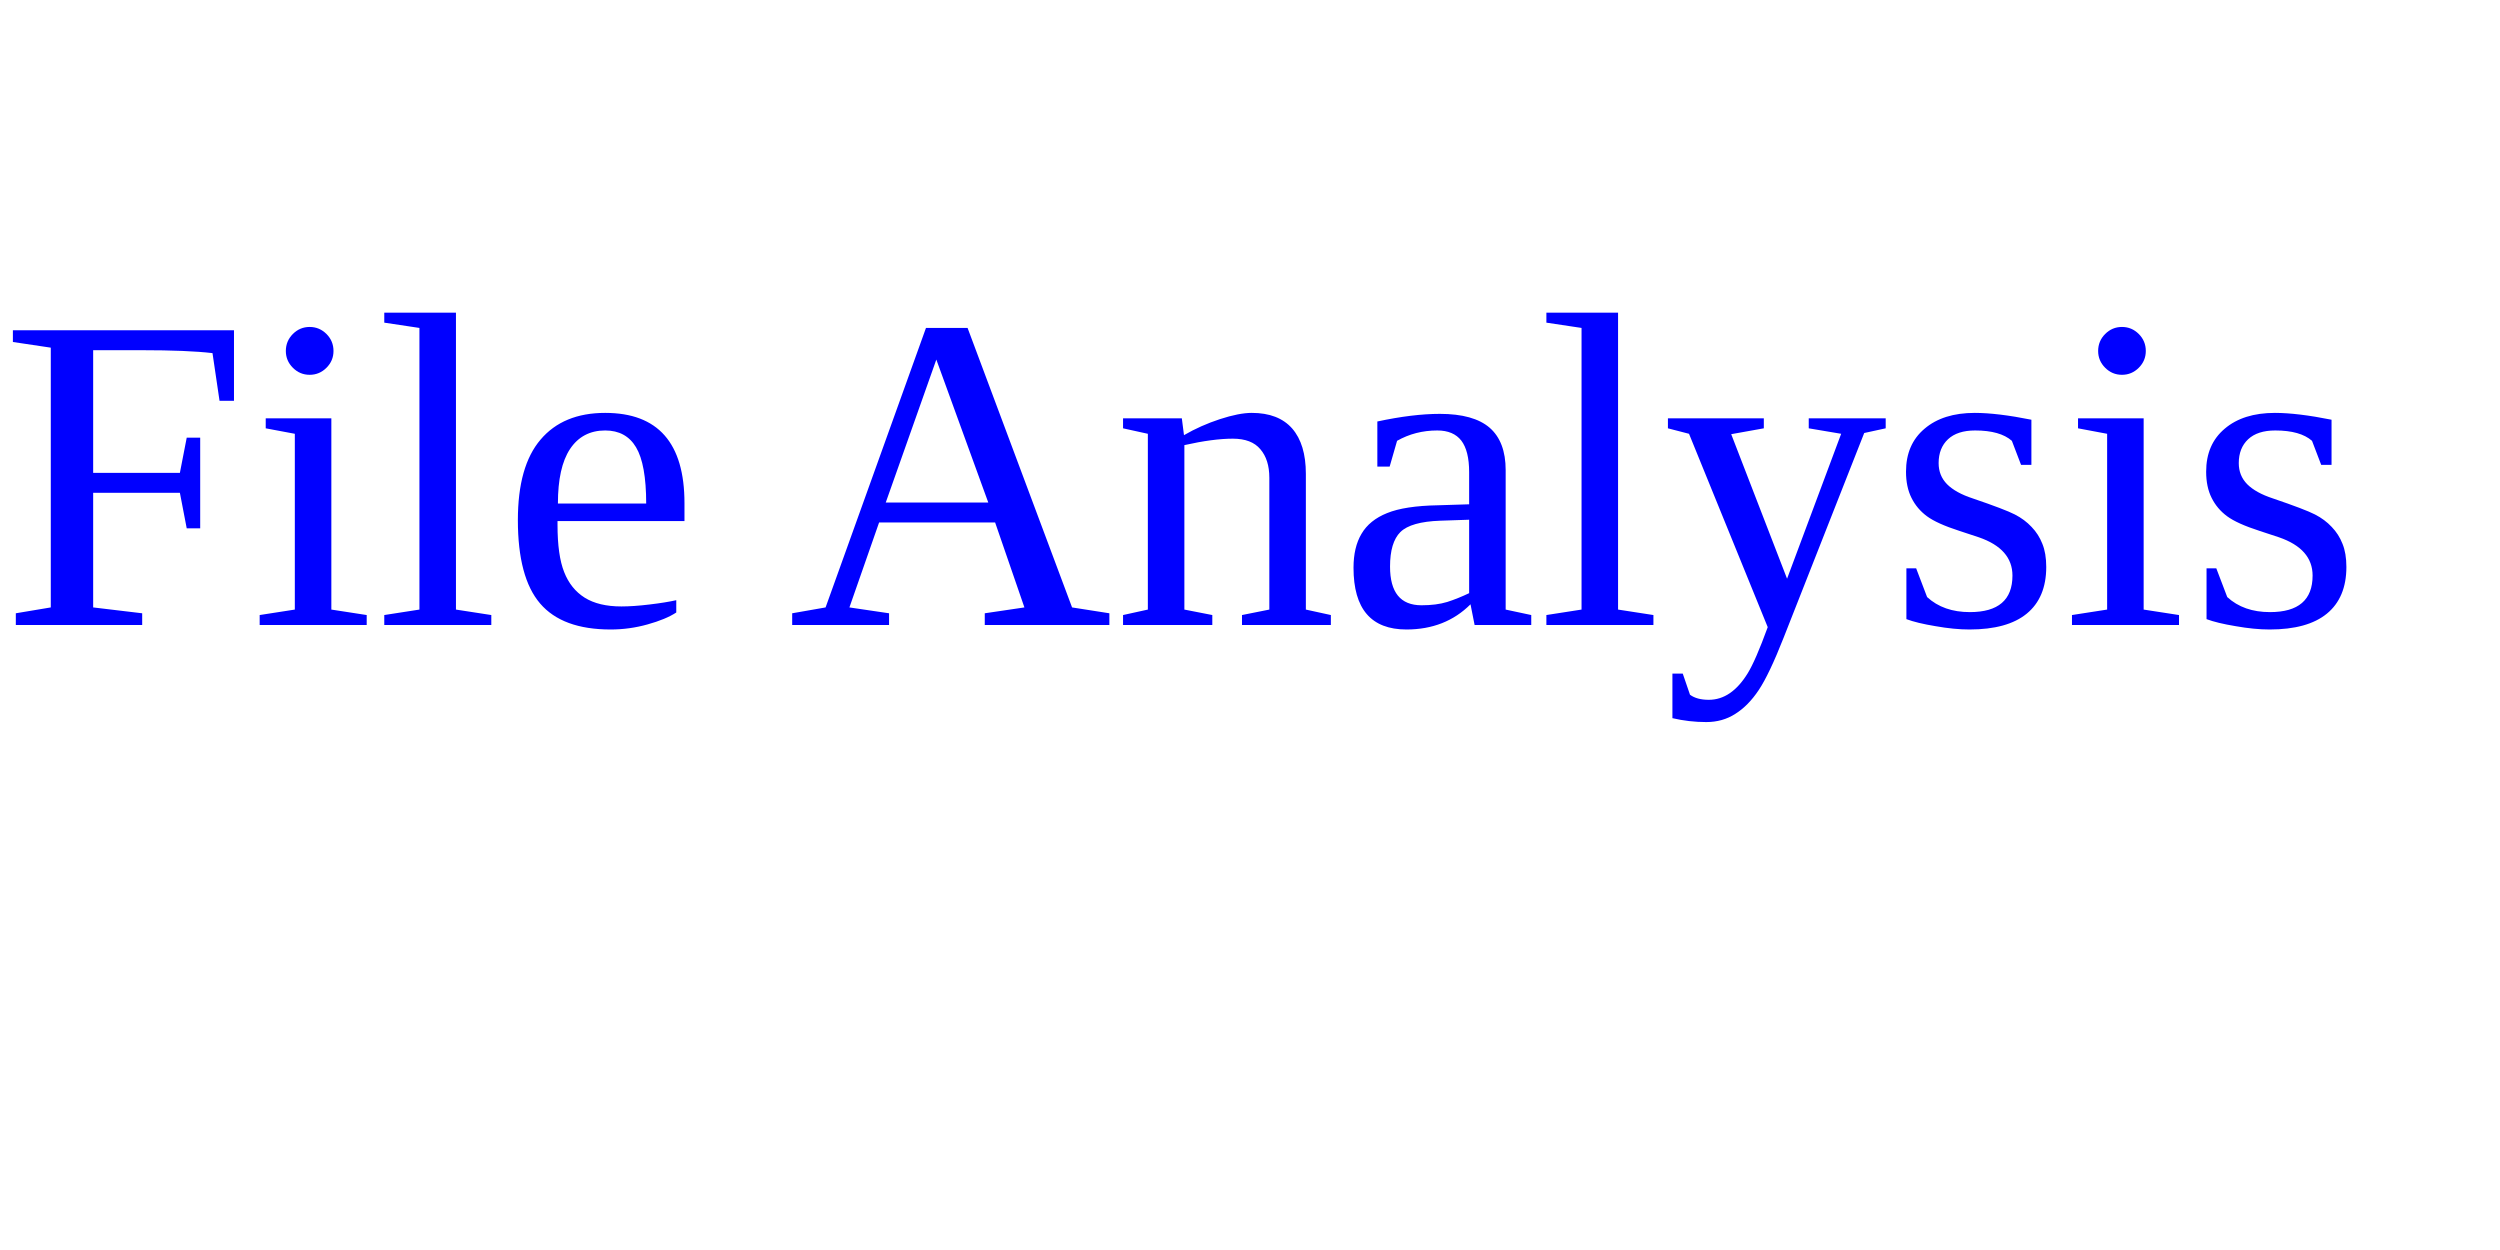
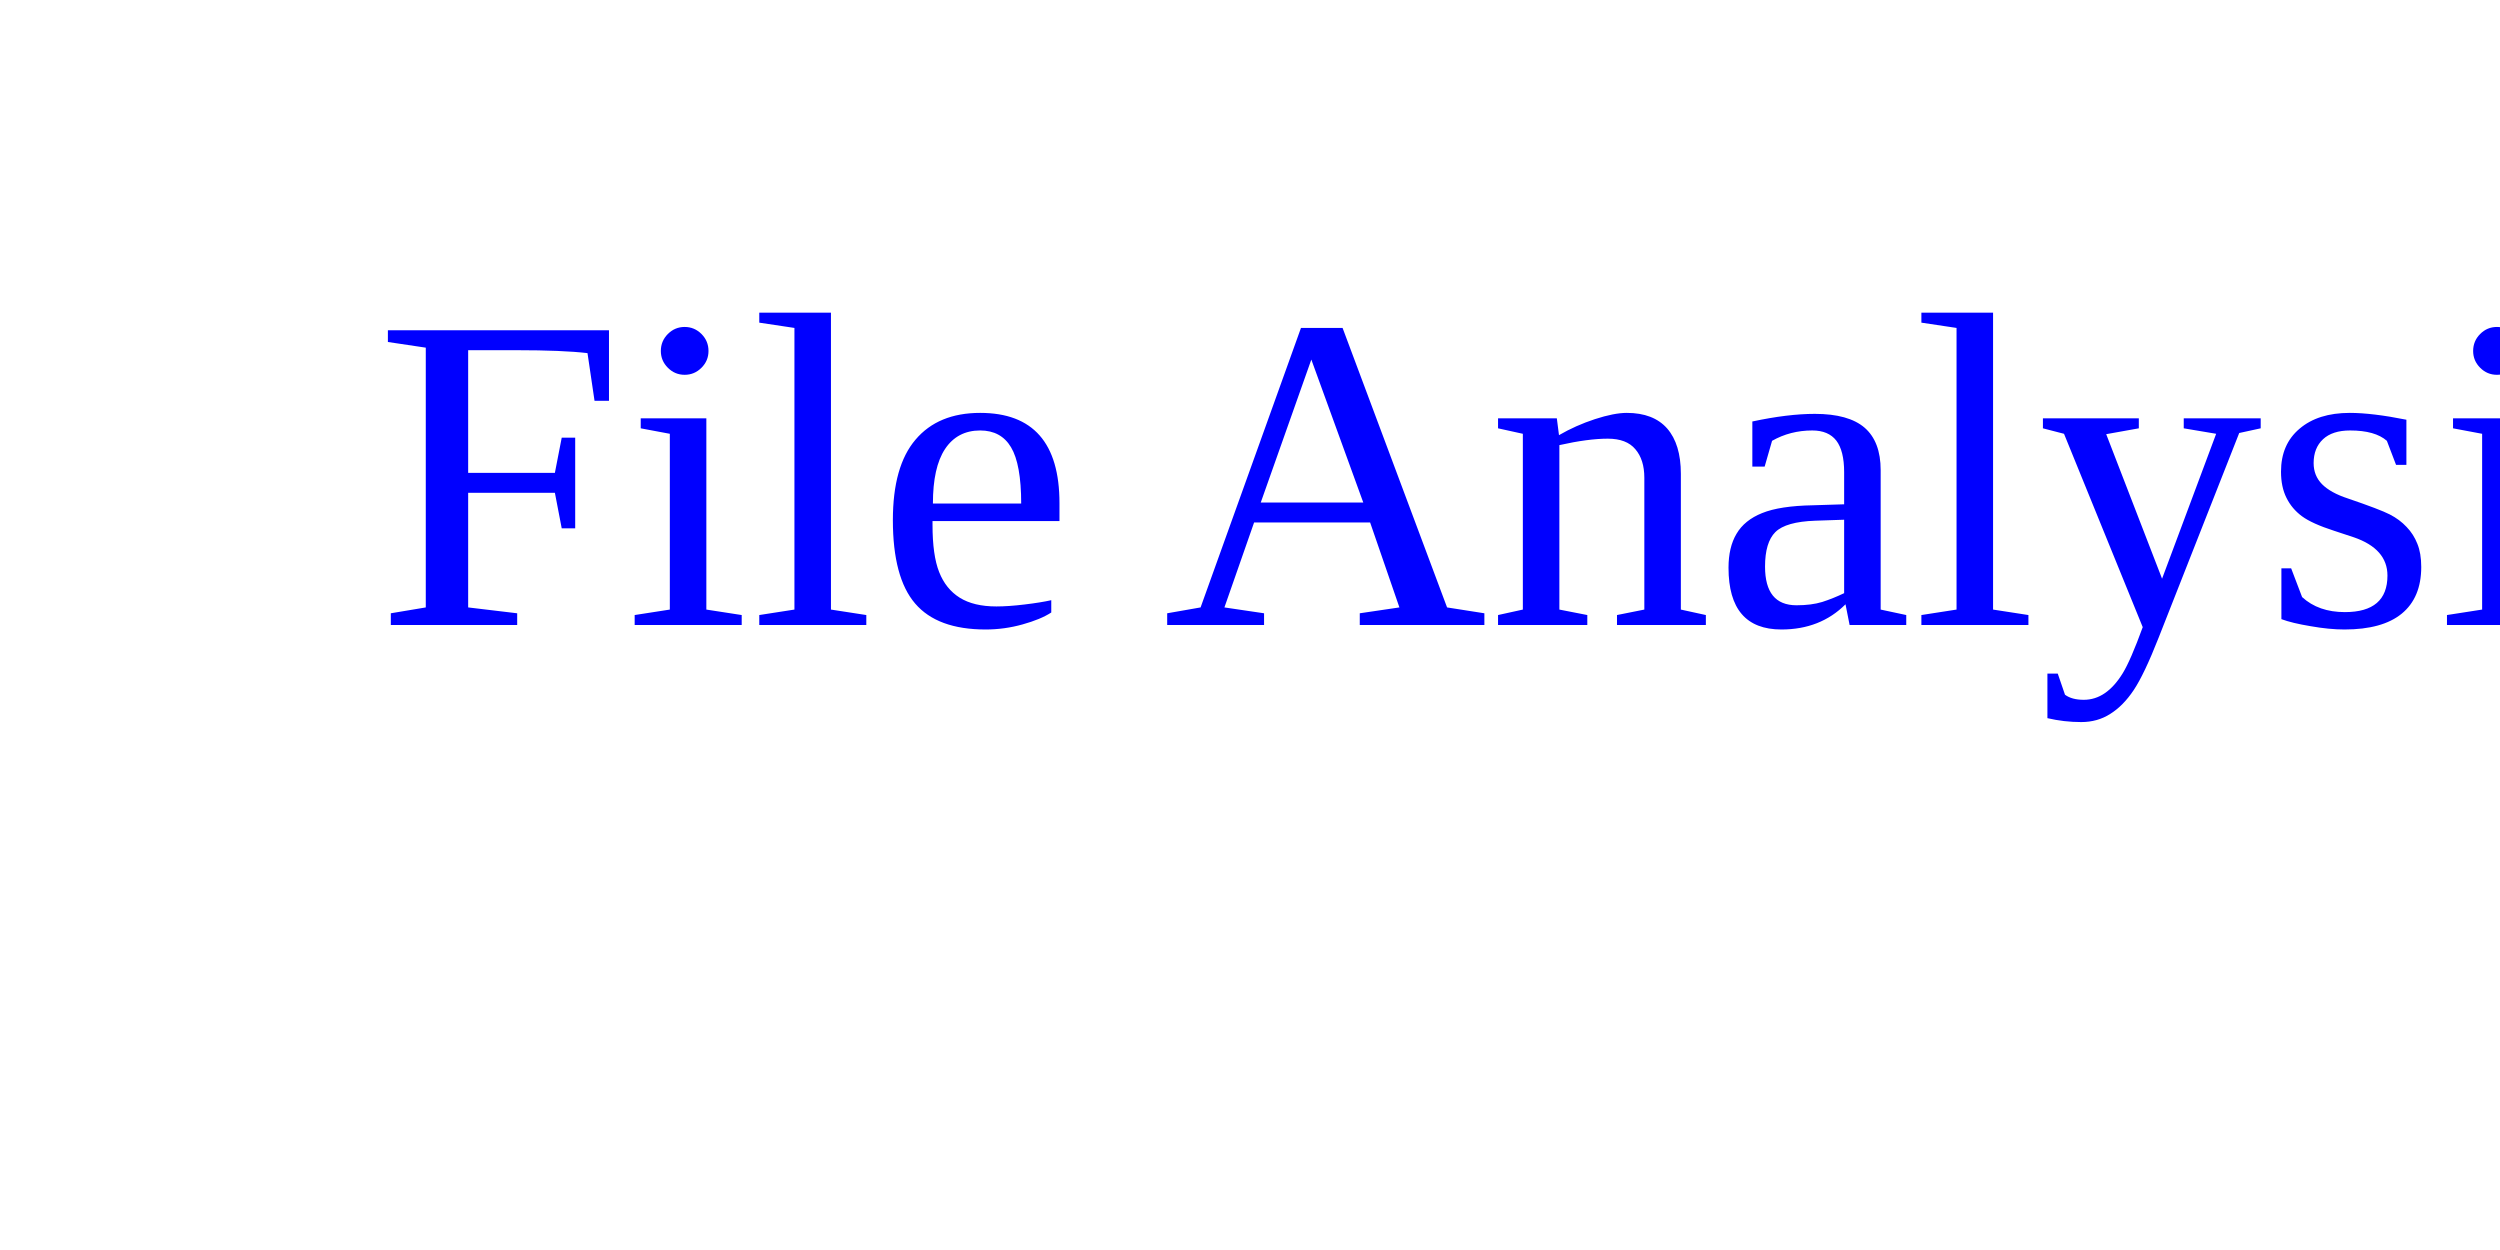
<svg xmlns="http://www.w3.org/2000/svg" version="1.1" width="200" height="100">
-   <text font-size="36" x="0" y="50">
+   <text font-size="36" x="30" y="50">
    <tspan fill="blue">File Analysis</tspan>
  </text>
</svg>
